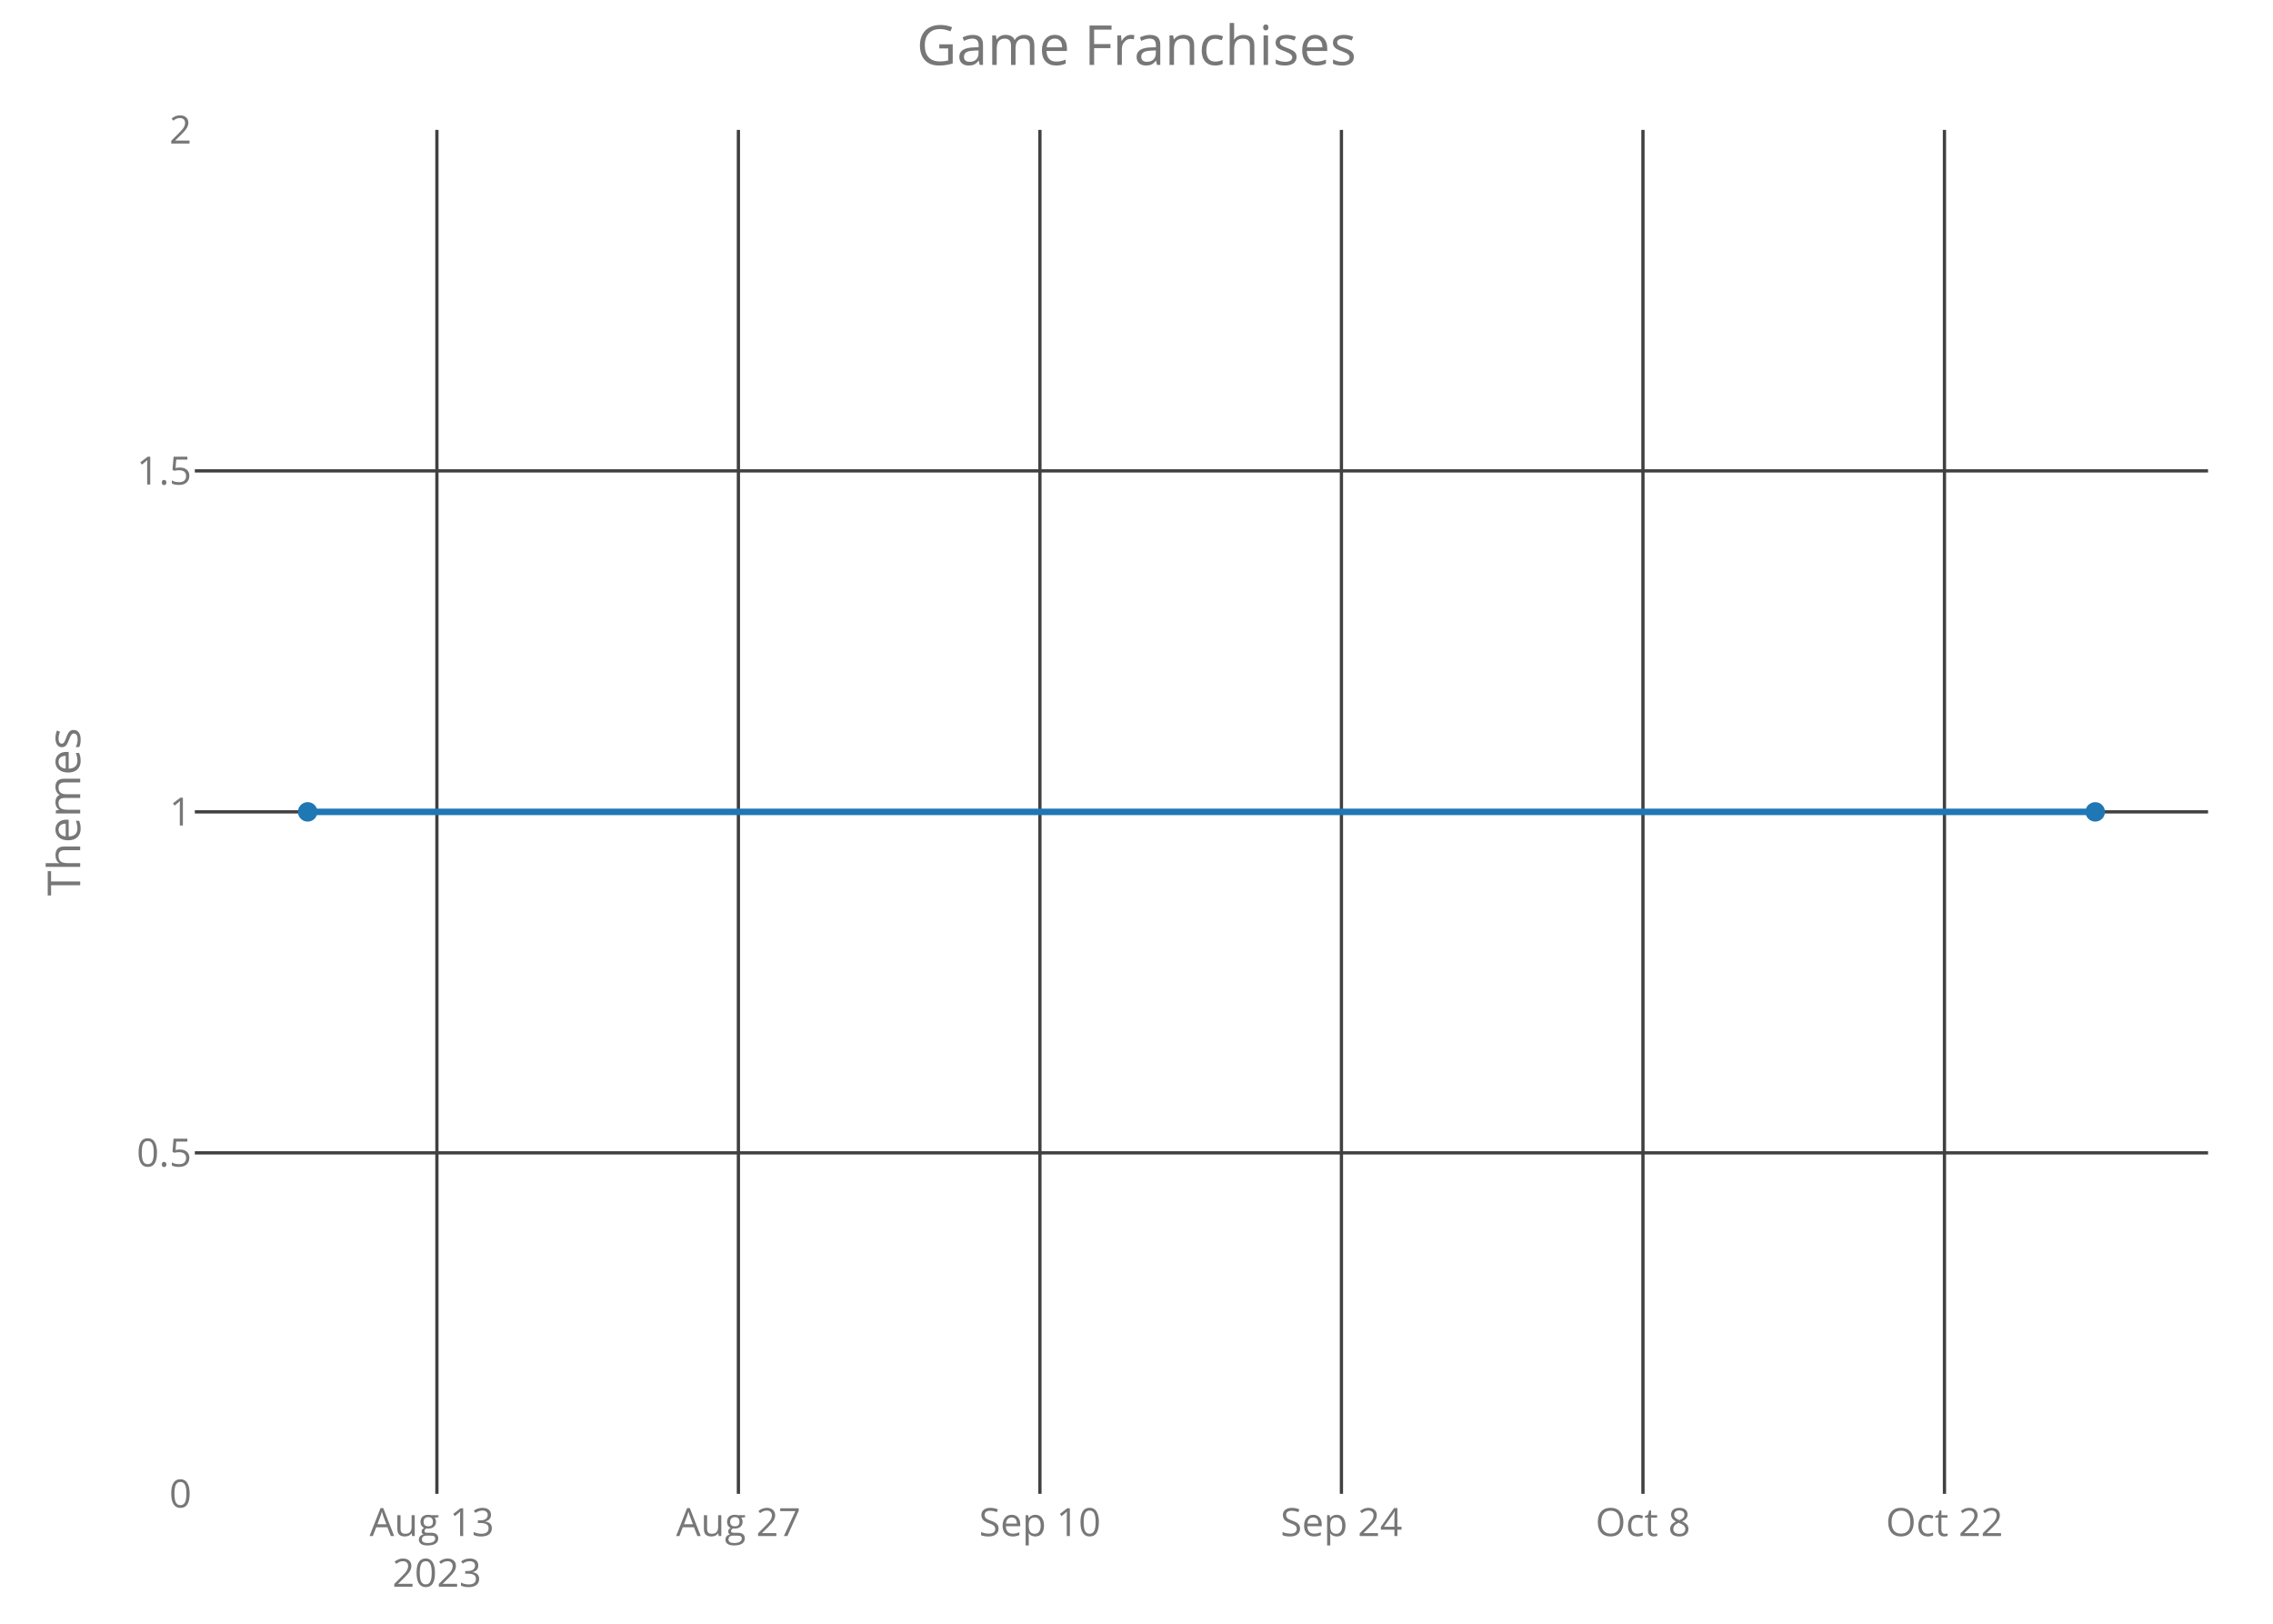
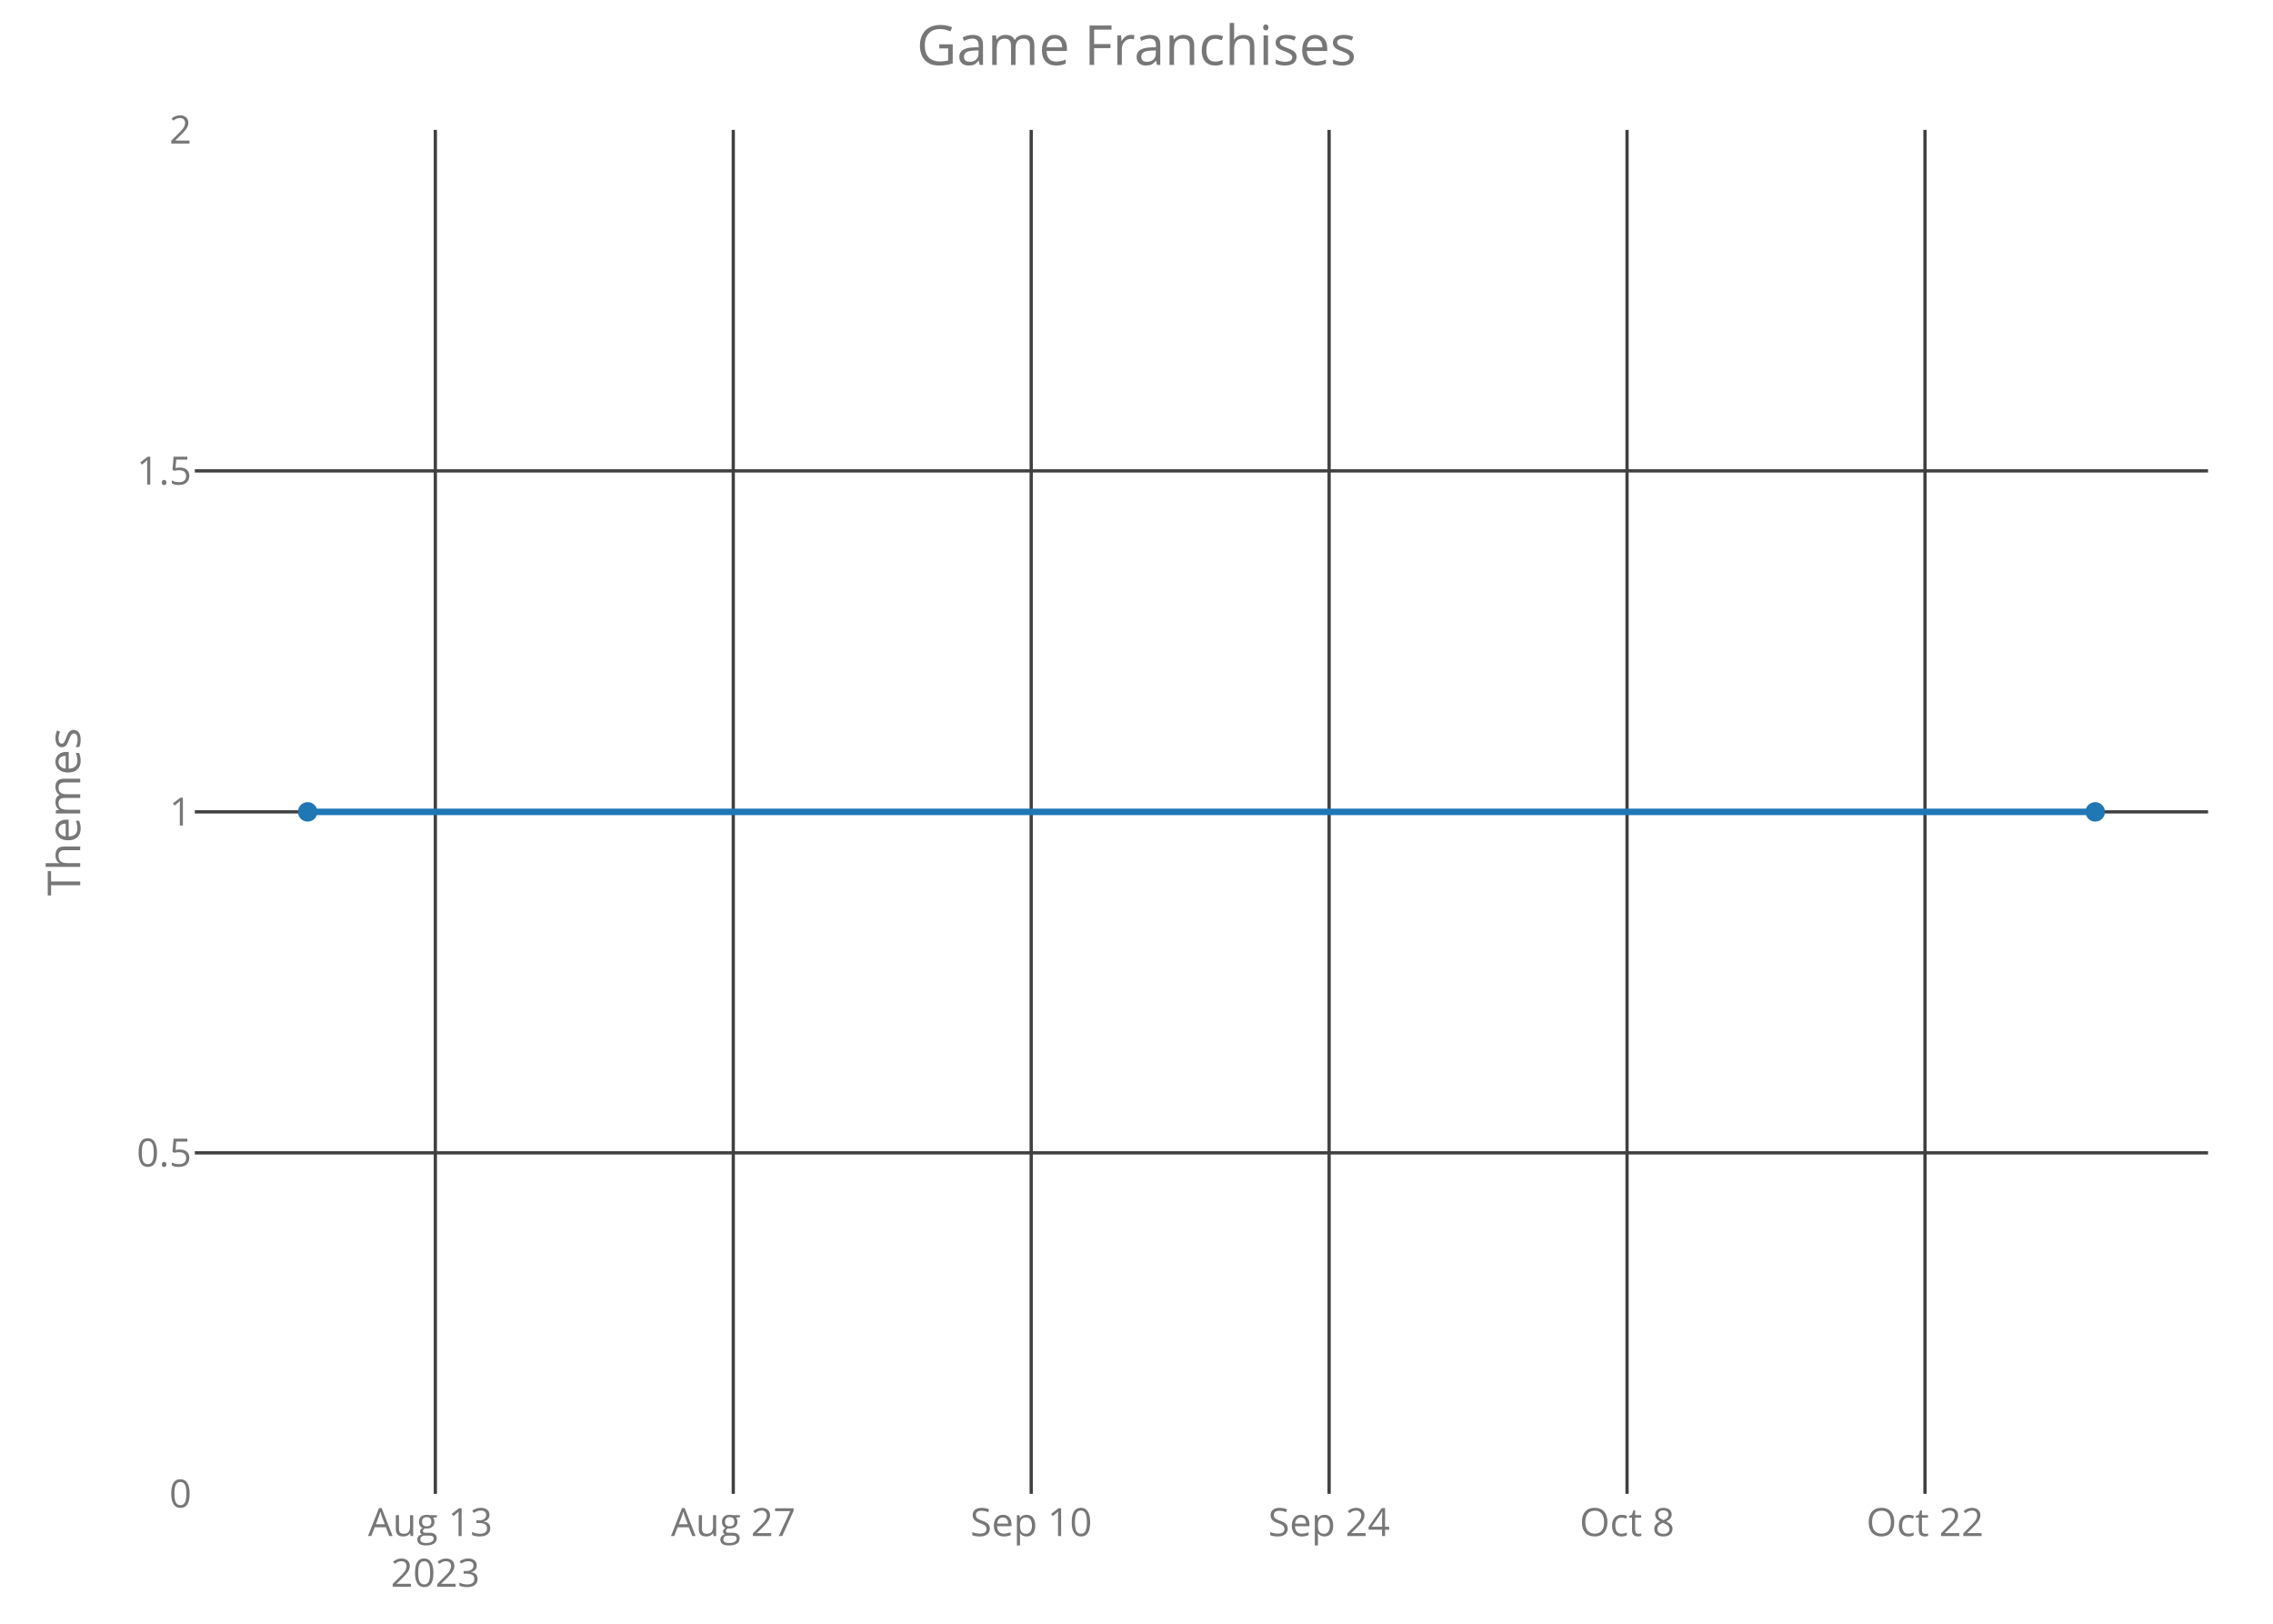
<svg xmlns="http://www.w3.org/2000/svg" class="main-svg" width="700" height="500" style="" viewBox="0 0 700 500">
  <rect x="0" y="0" width="700" height="500" style="fill: rgb(0, 0, 0); fill-opacity: 0;" />
-   <defs id="defs-8e8bd7">
+   <defs id="defs-3d500e">
    <g class="clips">
-       <clipPath id="clip8e8bd7xyplot" class="plotclip">
+       <clipPath id="clip3d500exyplot" class="plotclip">
        <rect width="620" height="420" />
      </clipPath>
-       <clipPath class="axesclip" id="clip8e8bd7x">
+       <clipPath class="axesclip" id="clip3d500ex">
        <rect x="60" y="0" width="620" height="500" />
      </clipPath>
-       <clipPath class="axesclip" id="clip8e8bd7y">
+       <clipPath class="axesclip" id="clip3d500ey">
        <rect x="0" y="40" width="700" height="420" />
      </clipPath>
-       <clipPath class="axesclip" id="clip8e8bd7xy">
+       <clipPath class="axesclip" id="clip3d500exy">
        <rect x="60" y="40" width="620" height="420" />
      </clipPath>
    </g>
    <g class="gradients" />
  </defs>
  <g class="bglayer">
    <rect class="bg" x="60" y="40" width="620" height="420" style="fill: rgb(0, 0, 0); fill-opacity: 0; stroke-width: 0;" />
  </g>
  <g class="layer-below">
    <g class="imagelayer" />
    <g class="shapelayer" />
  </g>
  <g class="cartesianlayer">
    <g class="subplot xy">
      <g class="layer-subplot">
        <g class="shapelayer" />
        <g class="imagelayer" />
      </g>
      <g class="gridlayer">
        <g class="x">
-           <path class="xgrid crisp" transform="translate(134.55,0)" d="M0,40v420" style="stroke: rgb(64, 64, 64); stroke-opacity: 1; stroke-width: 1px;" />
-           <path class="xgrid crisp" transform="translate(227.4,0)" d="M0,40v420" style="stroke: rgb(64, 64, 64); stroke-opacity: 1; stroke-width: 1px;" />
-           <path class="xgrid crisp" transform="translate(320.26,0)" d="M0,40v420" style="stroke: rgb(64, 64, 64); stroke-opacity: 1; stroke-width: 1px;" />
-           <path class="xgrid crisp" transform="translate(413.11,0)" d="M0,40v420" style="stroke: rgb(64, 64, 64); stroke-opacity: 1; stroke-width: 1px;" />
-           <path class="xgrid crisp" transform="translate(505.97,0)" d="M0,40v420" style="stroke: rgb(64, 64, 64); stroke-opacity: 1; stroke-width: 1px;" />
-           <path class="xgrid crisp" transform="translate(598.82,0)" d="M0,40v420" style="stroke: rgb(64, 64, 64); stroke-opacity: 1; stroke-width: 1px;" />
+           <path class="xgrid crisp" transform="translate(134.07,0)" d="M0,40v420" style="stroke: rgb(64, 64, 64); stroke-opacity: 1; stroke-width: 1px;" />
+           <path class="xgrid crisp" transform="translate(225.82,0)" d="M0,40v420" style="stroke: rgb(64, 64, 64); stroke-opacity: 1; stroke-width: 1px;" />
+           <path class="xgrid crisp" transform="translate(317.57,0)" d="M0,40v420" style="stroke: rgb(64, 64, 64); stroke-opacity: 1; stroke-width: 1px;" />
+           <path class="xgrid crisp" transform="translate(409.32,0)" d="M0,40v420" style="stroke: rgb(64, 64, 64); stroke-opacity: 1; stroke-width: 1px;" />
+           <path class="xgrid crisp" transform="translate(501.07,0)" d="M0,40v420" style="stroke: rgb(64, 64, 64); stroke-opacity: 1; stroke-width: 1px;" />
+           <path class="xgrid crisp" transform="translate(592.82,0)" d="M0,40v420" style="stroke: rgb(64, 64, 64); stroke-opacity: 1; stroke-width: 1px;" />
        </g>
        <g class="y">
          <path class="ygrid crisp" transform="translate(0,355)" d="M60,0h620" style="stroke: rgb(64, 64, 64); stroke-opacity: 1; stroke-width: 1px;" />
          <path class="ygrid crisp" transform="translate(0,250)" d="M60,0h620" style="stroke: rgb(64, 64, 64); stroke-opacity: 1; stroke-width: 1px;" />
          <path class="ygrid crisp" transform="translate(0,145)" d="M60,0h620" style="stroke: rgb(64, 64, 64); stroke-opacity: 1; stroke-width: 1px;" />
        </g>
      </g>
      <g class="zerolinelayer" />
      <path class="xlines-below crisp" d="M0,0" style="fill: none;" />
      <path class="ylines-below crisp" d="M0,0" style="fill: none;" />
      <g class="overlines-below" />
      <g class="xaxislayer-below">
        <g class="xtick">
-           <text text-anchor="middle" x="0" y="473" transform="translate(134.55,0)" style="font-family: 'Open Sans'; font-size: 12px; fill: rgb(119, 119, 119); fill-opacity: 1; white-space: pre;">
+           <text text-anchor="middle" x="0" y="473" transform="translate(134.07,0)" style="font-family: 'Open Sans'; font-size: 12px; fill: rgb(119, 119, 119); fill-opacity: 1; white-space: pre;">
            <tspan class="line" dy="0em" x="0" y="473">Aug 13</tspan>
            <tspan class="line" dy="1.3em" x="0" y="473">2023</tspan>
          </text>
        </g>
        <g class="xtick">
-           <text text-anchor="middle" x="0" y="473" transform="translate(227.4,0)" style="font-family: 'Open Sans'; font-size: 12px; fill: rgb(119, 119, 119); fill-opacity: 1; white-space: pre;">Aug 27</text>
+           <text text-anchor="middle" x="0" y="473" transform="translate(225.82,0)" style="font-family: 'Open Sans'; font-size: 12px; fill: rgb(119, 119, 119); fill-opacity: 1; white-space: pre;">Aug 27</text>
        </g>
        <g class="xtick">
-           <text text-anchor="middle" x="0" y="473" transform="translate(320.26,0)" style="font-family: 'Open Sans'; font-size: 12px; fill: rgb(119, 119, 119); fill-opacity: 1; white-space: pre;">Sep 10</text>
+           <text text-anchor="middle" x="0" y="473" transform="translate(317.57,0)" style="font-family: 'Open Sans'; font-size: 12px; fill: rgb(119, 119, 119); fill-opacity: 1; white-space: pre;">Sep 10</text>
        </g>
        <g class="xtick">
-           <text text-anchor="middle" x="0" y="473" transform="translate(413.11,0)" style="font-family: 'Open Sans'; font-size: 12px; fill: rgb(119, 119, 119); fill-opacity: 1; white-space: pre;">Sep 24</text>
+           <text text-anchor="middle" x="0" y="473" transform="translate(409.32,0)" style="font-family: 'Open Sans'; font-size: 12px; fill: rgb(119, 119, 119); fill-opacity: 1; white-space: pre;">Sep 24</text>
        </g>
        <g class="xtick">
-           <text text-anchor="middle" x="0" y="473" transform="translate(505.97,0)" style="font-family: 'Open Sans'; font-size: 12px; fill: rgb(119, 119, 119); fill-opacity: 1; white-space: pre;">Oct 8</text>
+           <text text-anchor="middle" x="0" y="473" transform="translate(501.07,0)" style="font-family: 'Open Sans'; font-size: 12px; fill: rgb(119, 119, 119); fill-opacity: 1; white-space: pre;">Oct 8</text>
        </g>
        <g class="xtick">
-           <text text-anchor="middle" x="0" y="473" transform="translate(598.82,0)" style="font-family: 'Open Sans'; font-size: 12px; fill: rgb(119, 119, 119); fill-opacity: 1; white-space: pre;">Oct 22</text>
+           <text text-anchor="middle" x="0" y="473" transform="translate(592.82,0)" style="font-family: 'Open Sans'; font-size: 12px; fill: rgb(119, 119, 119); fill-opacity: 1; white-space: pre;">Oct 22</text>
        </g>
      </g>
      <g class="yaxislayer-below">
        <g class="ytick">
          <text text-anchor="end" x="59" y="4.2" transform="translate(0,460)" style="font-family: 'Open Sans'; font-size: 12px; fill: rgb(119, 119, 119); fill-opacity: 1; white-space: pre;">0</text>
        </g>
        <g class="ytick">
          <text text-anchor="end" x="59" y="4.2" transform="translate(0,355)" style="font-family: 'Open Sans'; font-size: 12px; fill: rgb(119, 119, 119); fill-opacity: 1; white-space: pre;">0.5</text>
        </g>
        <g class="ytick">
          <text text-anchor="end" x="59" y="4.2" transform="translate(0,250)" style="font-family: 'Open Sans'; font-size: 12px; fill: rgb(119, 119, 119); fill-opacity: 1; white-space: pre;">1</text>
        </g>
        <g class="ytick">
          <text text-anchor="end" x="59" y="4.2" transform="translate(0,145)" style="font-family: 'Open Sans'; font-size: 12px; fill: rgb(119, 119, 119); fill-opacity: 1; white-space: pre;">1.5</text>
        </g>
        <g class="ytick">
          <text text-anchor="end" x="59" y="4.2" transform="translate(0,40)" style="font-family: 'Open Sans'; font-size: 12px; fill: rgb(119, 119, 119); fill-opacity: 1; white-space: pre;">2</text>
        </g>
      </g>
      <g class="overaxes-below" />
-       <g class="plot" transform="translate(60,40)" clip-path="url('#clip8e8bd7xyplot')">
+       <g class="plot" transform="translate(60,40)" clip-path="url('#clip3d500exyplot')">
        <g class="scatterlayer mlayer">
-           <g class="trace scatter trace5832c9" style="stroke-miterlimit: 2; opacity: 1;">
+           <g class="trace scatter trace4b71dc" style="stroke-miterlimit: 2; opacity: 1;">
            <g class="fills" />
            <g class="errorbars" />
            <g class="lines">
              <path class="js-line" d="M34.75,210L585.25,210" style="vector-effect: non-scaling-stroke; fill: none; stroke: rgb(31, 119, 180); stroke-opacity: 1; stroke-width: 2px; opacity: 1;" />
            </g>
            <g class="points">
              <path class="point" transform="translate(34.75,210)" d="M3,0A3,3 0 1,1 0,-3A3,3 0 0,1 3,0Z" style="opacity: 1; stroke-width: 0px; fill: rgb(31, 119, 180); fill-opacity: 1;" />
              <path class="point" transform="translate(585.25,210)" d="M3,0A3,3 0 1,1 0,-3A3,3 0 0,1 3,0Z" style="opacity: 1; stroke-width: 0px; fill: rgb(31, 119, 180); fill-opacity: 1;" />
            </g>
            <g class="text" />
          </g>
        </g>
      </g>
      <g class="overplot" />
      <path class="xlines-above" />
      <path class="ylines-above" />
      <g class="overlines-above" />
      <g class="xaxislayer-above" />
      <g class="yaxislayer-above" />
      <g class="overaxes-above" />
    </g>
  </g>
  <g class="polarlayer" />
  <g class="ternarylayer" />
  <g class="geolayer" />
  <g class="funnelarealayer" />
  <g class="pielayer" />
  <g class="treemaplayer" />
  <g class="sunburstlayer" />
  <g class="glimages" />
-   <defs id="topdefs-8e8bd7">
+   <defs id="topdefs-3d500e">
    <g class="clips" />
  </defs>
  <g class="layer-above">
    <g class="imagelayer" />
    <g class="shapelayer" />
  </g>
  <g class="infolayer">
    <g class="g-gtitle">
      <text class="gtitle" x="350" y="20" text-anchor="middle" dy="0em" style="font-family: 'Open Sans'; font-size: 17px; fill: rgb(119, 119, 119); opacity: 1; font-weight: normal; white-space: pre;">Game Franchises</text>
    </g>
    <g class="g-xtitle" />
    <g class="g-ytitle">
      <text class="ytitle" transform="rotate(-90,24.7,250)" x="24.7" y="250" text-anchor="middle" style="font-family: 'Open Sans'; font-size: 14px; fill: rgb(119, 119, 119); opacity: 1; font-weight: normal; white-space: pre;">Themes</text>
    </g>
  </g>
</svg>
